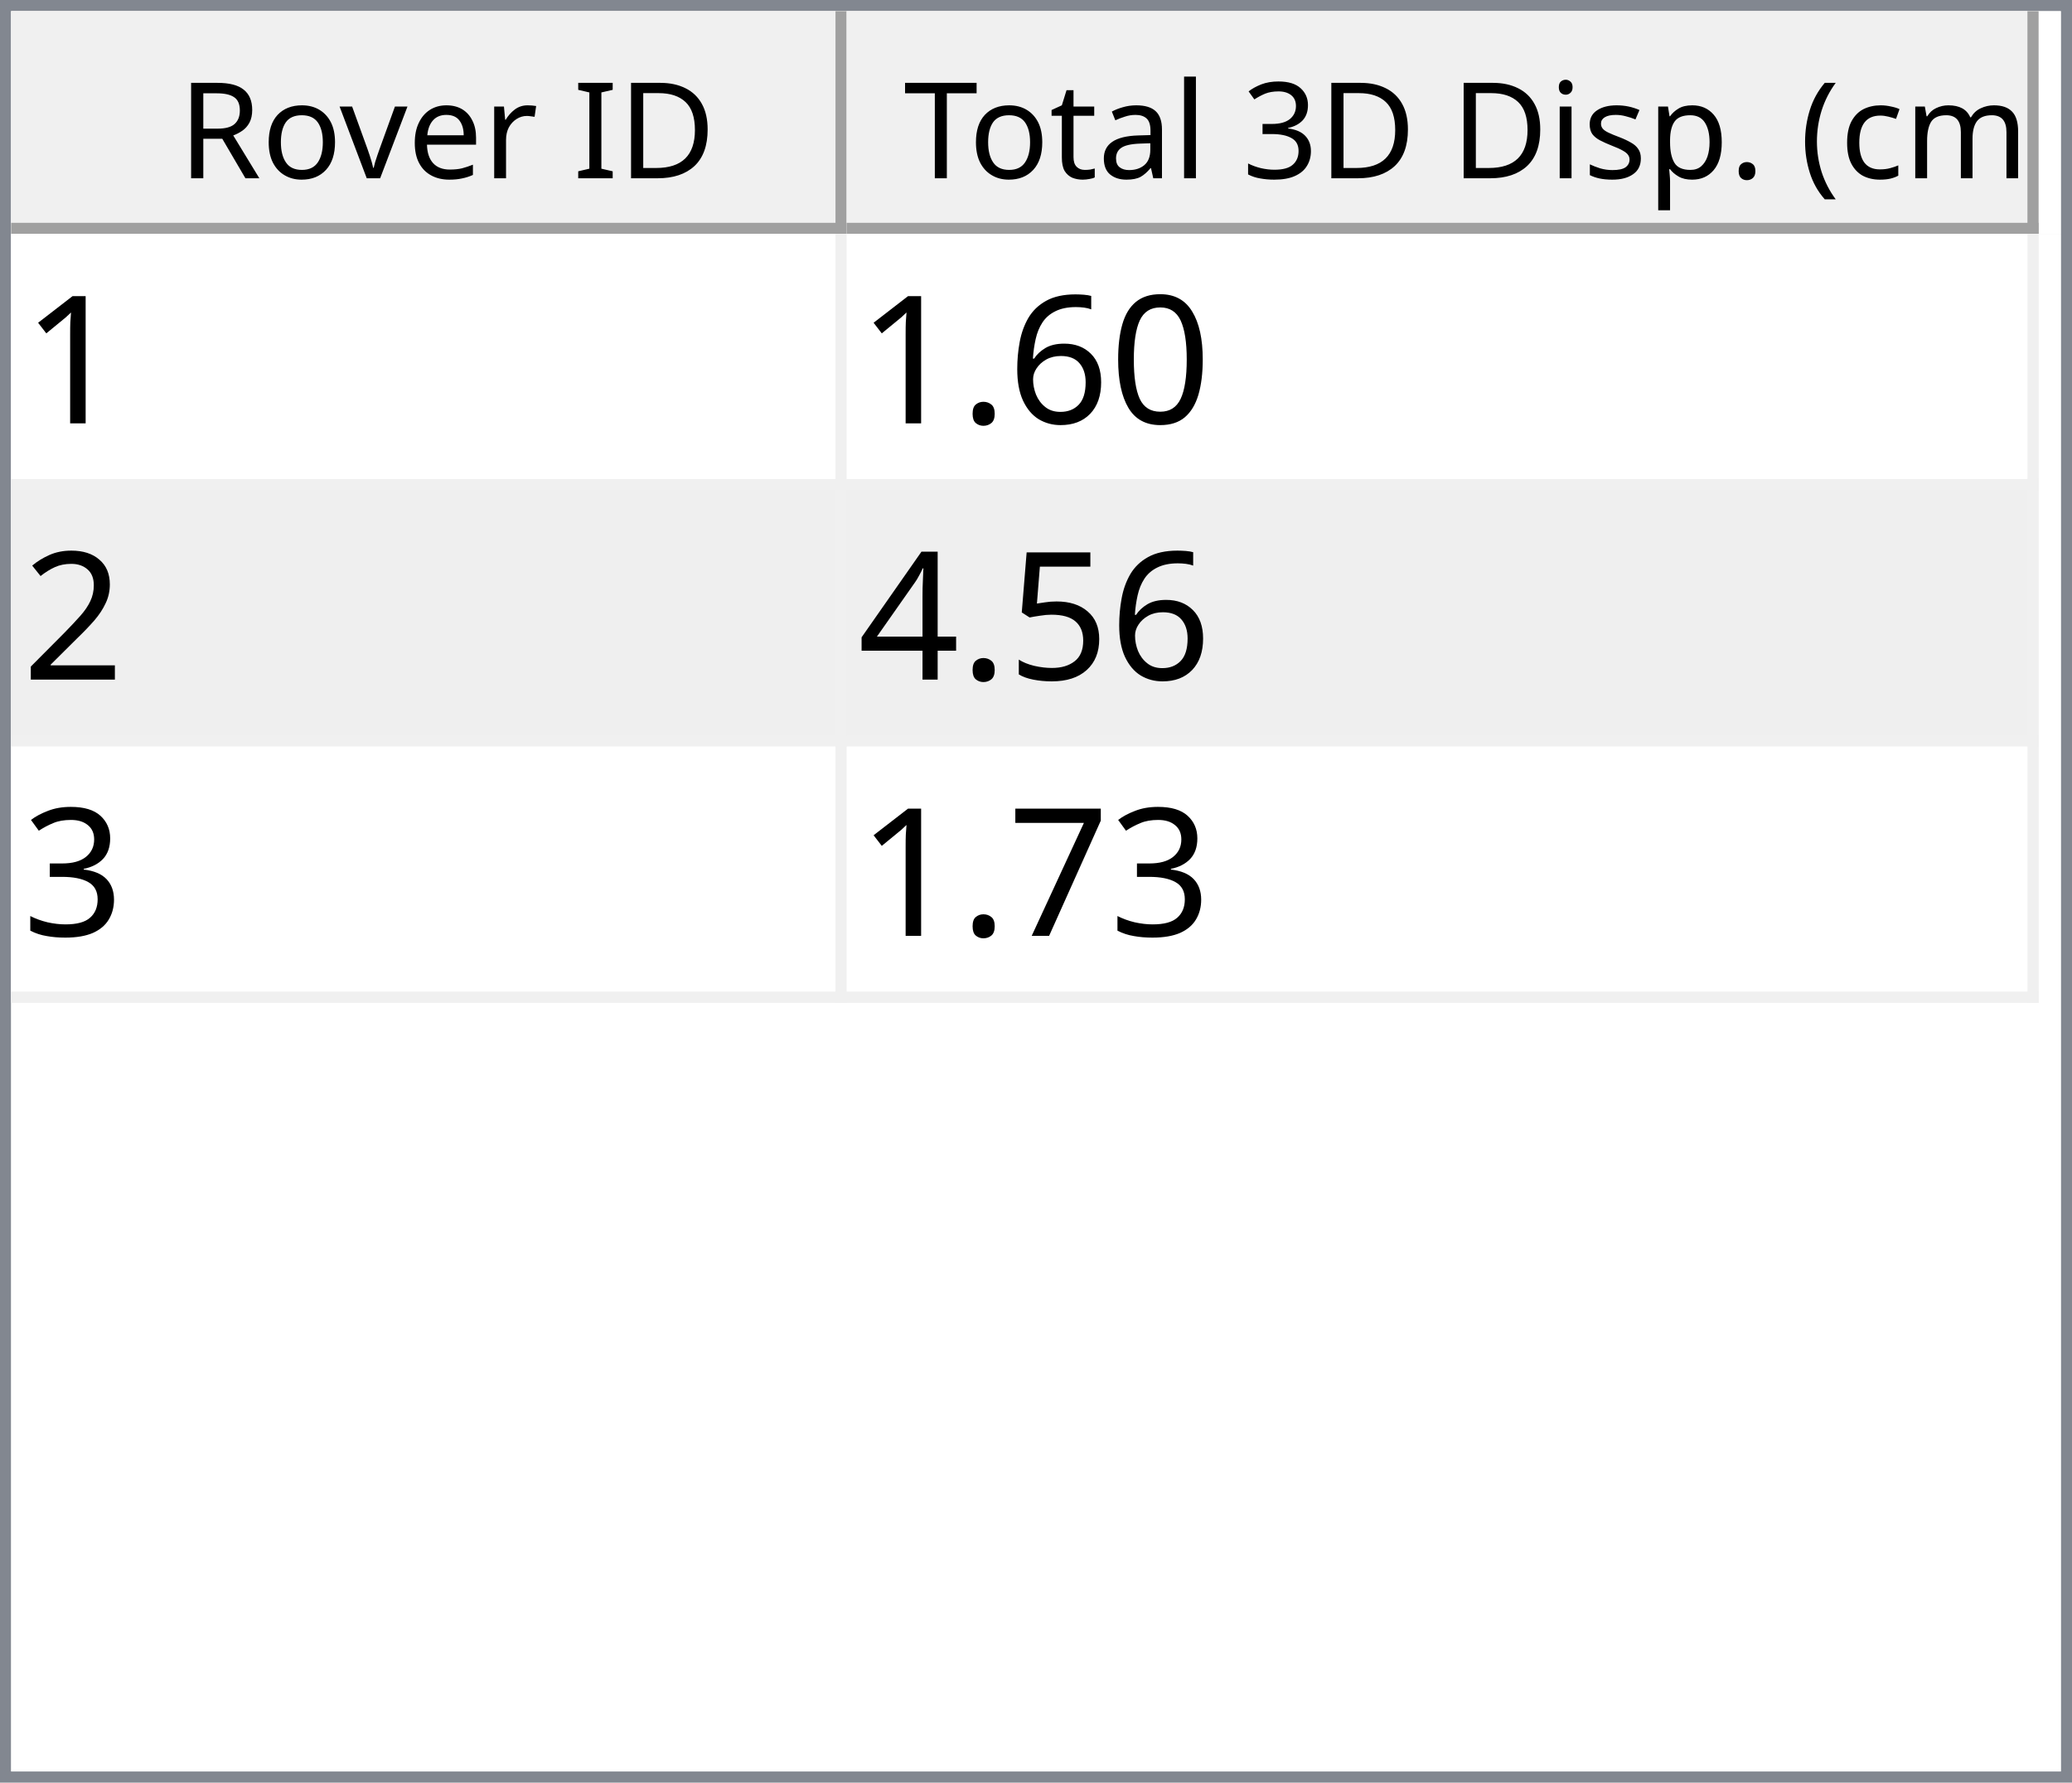
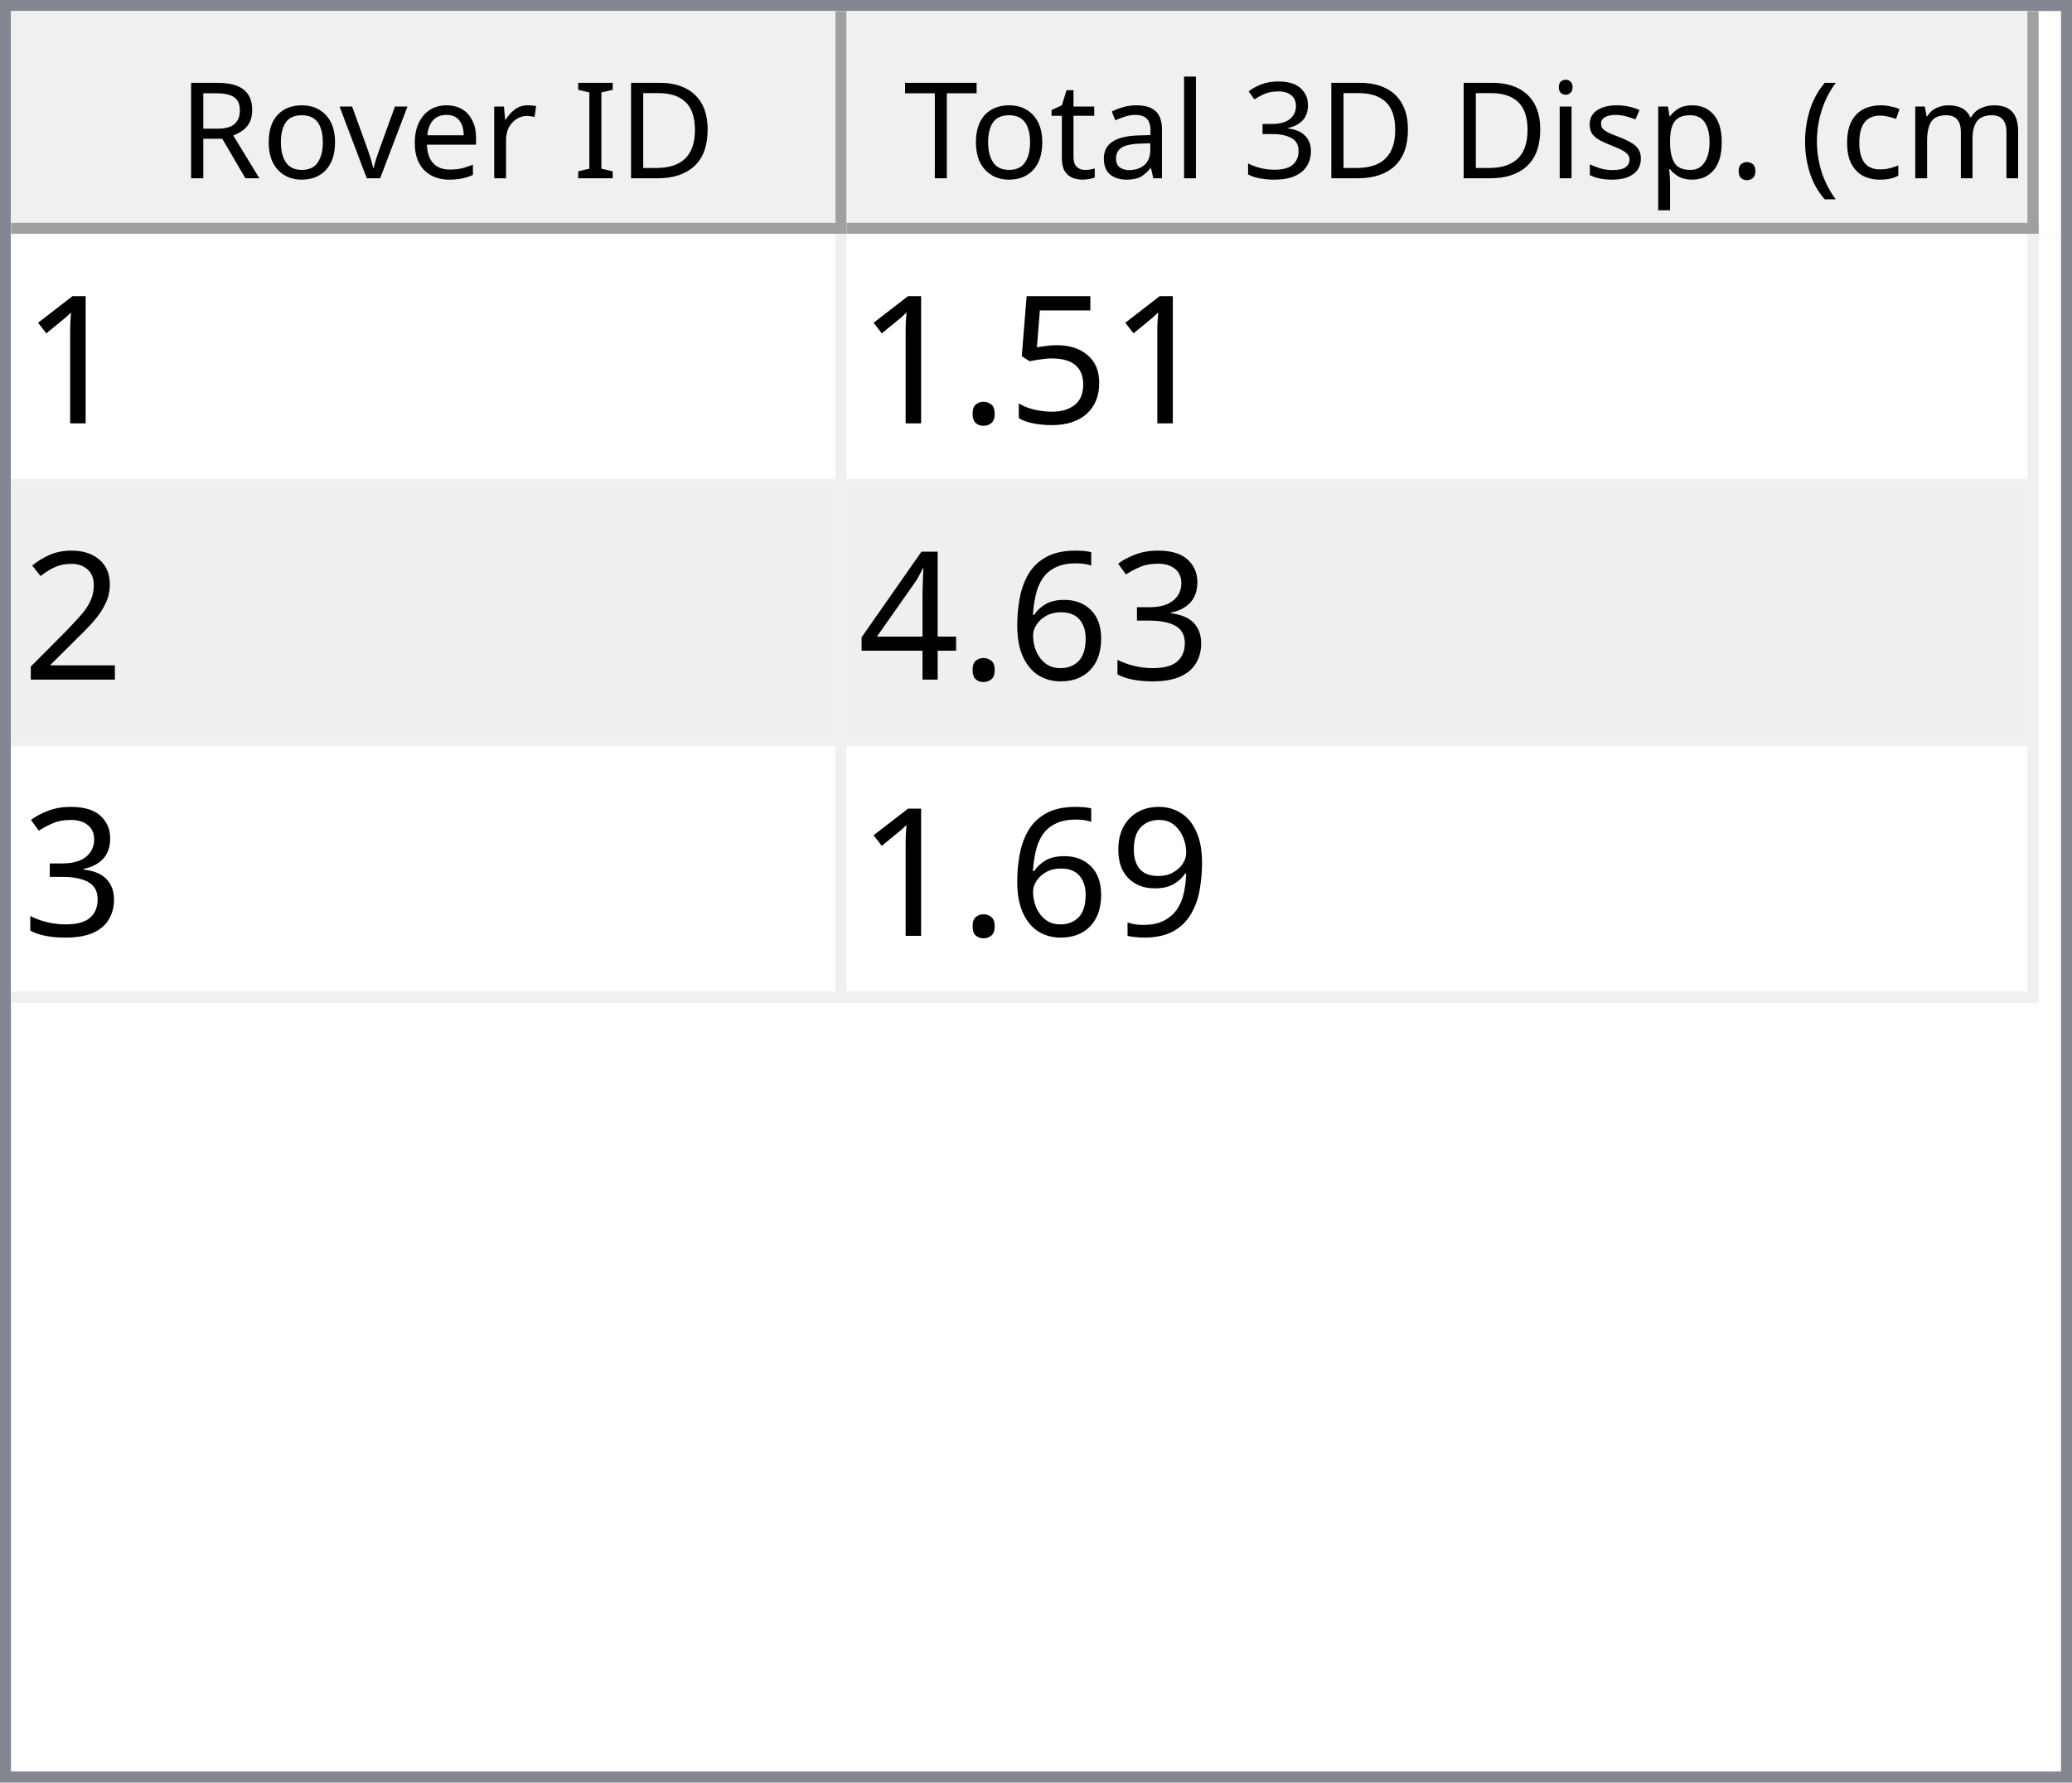
<svg xmlns="http://www.w3.org/2000/svg" style="fill-opacity:1; color-rendering:auto; color-interpolation:auto; text-rendering:auto; stroke:black; stroke-linecap:square; stroke-miterlimit:10; shape-rendering:auto; stroke-opacity:1; fill:black; stroke-dasharray:none; font-weight:normal; stroke-width:1; font-family:'Dialog'; font-style:normal; stroke-linejoin:miter; font-size:12px; stroke-dashoffset:0; image-rendering:auto;" width="186" height="160">
  <defs id="genericDefs" />
  <g>
    <defs id="defs1">
      <clipPath clipPathUnits="userSpaceOnUse" id="clipPath1">
        <path d="M0 0 L186 0 L186 160 L0 160 L0 0 Z" />
      </clipPath>
      <clipPath clipPathUnits="userSpaceOnUse" id="clipPath2">
        <path d="M0 0 L0 160 L186 160 L186 0 Z" />
      </clipPath>
      <clipPath clipPathUnits="userSpaceOnUse" id="clipPath3">
        <path d="M0 0 L0 20 L184 20 L184 0 Z" />
      </clipPath>
      <clipPath clipPathUnits="userSpaceOnUse" id="clipPath4">
        <path d="M0 0 L0 20 L75 20 L75 0 Z" />
      </clipPath>
      <clipPath clipPathUnits="userSpaceOnUse" id="clipPath5">
        <path d="M1 1 L1 19 L74 19 L74 1 Z" />
      </clipPath>
      <clipPath clipPathUnits="userSpaceOnUse" id="clipPath6">
        <path d="M0 0 L0 18 L73 18 L73 0 Z" />
      </clipPath>
      <clipPath clipPathUnits="userSpaceOnUse" id="clipPath7">
        <path d="M-0.5 -0.5 L-0.5 19.5 L74.5 19.5 L74.5 -0.5 Z" />
      </clipPath>
      <clipPath clipPathUnits="userSpaceOnUse" id="clipPath8">
        <path d="M0 0 L0 20 L107 20 L107 0 Z" />
      </clipPath>
      <clipPath clipPathUnits="userSpaceOnUse" id="clipPath9">
        <path d="M1 1 L1 19 L106 19 L106 1 Z" />
      </clipPath>
      <clipPath clipPathUnits="userSpaceOnUse" id="clipPath10">
        <path d="M0 0 L0 18 L105 18 L105 0 Z" />
      </clipPath>
      <clipPath clipPathUnits="userSpaceOnUse" id="clipPath11">
        <path d="M-0.5 -0.5 L-0.5 19.5 L106.5 19.5 L106.5 -0.5 Z" />
      </clipPath>
      <clipPath clipPathUnits="userSpaceOnUse" id="clipPath12">
        <path d="M0 0 L0 138 L184 138 L184 0 Z" />
      </clipPath>
      <clipPath clipPathUnits="userSpaceOnUse" id="clipPath13">
        <path d="M0 0 L0 69 L182 69 L182 0 Z" />
      </clipPath>
      <clipPath clipPathUnits="userSpaceOnUse" id="clipPath14">
        <path d="M-0.5 -0.5 L-0.5 68.5 L181.5 68.5 L181.5 -0.5 Z" />
      </clipPath>
      <clipPath clipPathUnits="userSpaceOnUse" id="clipPath15">
        <path d="M0 0 L0 22 L74 22 L74 0 Z" />
      </clipPath>
      <clipPath clipPathUnits="userSpaceOnUse" id="clipPath16">
        <path d="M0 0 L0 22 L106 22 L106 0 Z" />
      </clipPath>
      <font horiz-adv-x="64.551" id="font1">
        <font-face ascent="107.91" descent="25.098" units-per-em="100" style="font-style:normal; font-family:Segoe UI; font-weight:normal;" />
        <missing-glyph horiz-adv-x="64.551" d="M8.109 0 L8.109 68.266 L56.453 68.266 L56.453 0 L8.109 0 ZM15.328 7.234 L49.219 7.234 L49.219 61.031 L15.328 61.031 L15.328 7.234 Z" />
        <glyph unicode="D" horiz-adv-x="70.117" d="M9.188 0 L9.188 70.016 L28.516 70.016 Q65.531 70.016 65.531 35.891 Q65.531 19.672 55.25 9.836 Q44.969 0 27.734 0 L9.188 0 ZM17.391 62.594 L17.391 7.422 L27.828 7.422 Q41.609 7.422 49.273 14.797 Q56.938 22.172 56.938 35.688 Q56.938 62.594 28.328 62.594 L17.391 62.594 Z" />
        <glyph unicode="I" horiz-adv-x="26.611" d="M17.391 0 L9.188 0 L9.188 70.016 L17.391 70.016 L17.391 0 Z" />
        <glyph unicode=" " horiz-adv-x="27.393" d="" />
        <glyph unicode="r" horiz-adv-x="34.766" d="M34.188 41.891 Q32.078 43.5 28.125 43.5 Q23 43.5 19.555 38.672 Q16.109 33.844 16.109 25.484 L16.109 0 L8.109 0 L8.109 50 L16.109 50 L16.109 39.703 L16.312 39.703 Q18.016 44.969 21.531 47.922 Q25.047 50.875 29.391 50.875 Q32.516 50.875 34.188 50.203 L34.188 41.891 Z" />
        <glyph unicode="e" horiz-adv-x="52.295" d="M48.297 23 L12.984 23 Q13.188 14.656 17.484 10.109 Q21.781 5.562 29.297 5.562 Q37.75 5.562 44.828 11.141 L44.828 3.609 Q38.234 -1.172 27.391 -1.172 Q16.797 -1.172 10.742 5.641 Q4.688 12.453 4.688 24.812 Q4.688 36.469 11.305 43.82 Q17.922 51.172 27.734 51.172 Q37.547 51.172 42.922 44.828 Q48.297 38.484 48.297 27.203 L48.297 23 ZM40.094 29.781 Q40.047 36.719 36.75 40.578 Q33.453 44.438 27.594 44.438 Q21.922 44.438 17.969 40.383 Q14.016 36.328 13.094 29.781 L40.094 29.781 Z" />
        <glyph unicode="v" horiz-adv-x="47.9" d="M47.406 50 L27.484 0 L19.625 0 L0.688 50 L9.469 50 L22.172 13.672 Q23.578 9.672 23.922 6.688 L24.125 6.688 Q24.609 10.453 25.688 13.484 L38.969 50 L47.406 50 Z" />
        <glyph unicode="o" horiz-adv-x="58.594" d="M29 -1.172 Q17.922 -1.172 11.305 5.836 Q4.688 12.844 4.688 24.422 Q4.688 37.016 11.57 44.094 Q18.453 51.172 30.172 51.172 Q41.359 51.172 47.633 44.289 Q53.906 37.406 53.906 25.203 Q53.906 13.234 47.141 6.031 Q40.375 -1.172 29 -1.172 ZM29.594 44.438 Q21.875 44.438 17.383 39.188 Q12.891 33.938 12.891 24.703 Q12.891 15.828 17.43 10.695 Q21.969 5.562 29.594 5.562 Q37.359 5.562 41.531 10.594 Q45.703 15.625 45.703 24.906 Q45.703 34.281 41.531 39.359 Q37.359 44.438 29.594 44.438 Z" />
        <glyph unicode="R" horiz-adv-x="59.814" d="M59.375 0 L49.609 0 L37.891 19.625 Q36.281 22.359 34.766 24.289 Q33.25 26.219 31.664 27.438 Q30.078 28.656 28.25 29.219 Q26.422 29.781 24.125 29.781 L17.391 29.781 L17.391 0 L9.188 0 L9.188 70.016 L30.078 70.016 Q34.672 70.016 38.555 68.867 Q42.438 67.719 45.289 65.375 Q48.141 63.031 49.758 59.547 Q51.375 56.062 51.375 51.375 Q51.375 47.703 50.273 44.656 Q49.172 41.609 47.148 39.211 Q45.125 36.812 42.266 35.133 Q39.406 33.453 35.844 32.516 L35.844 32.328 Q37.594 31.547 38.891 30.547 Q40.188 29.547 41.359 28.18 Q42.531 26.812 43.68 25.078 Q44.828 23.344 46.234 21.047 L59.375 0 ZM17.391 62.594 L17.391 37.203 L28.516 37.203 Q31.594 37.203 34.203 38.133 Q36.812 39.062 38.719 40.797 Q40.625 42.531 41.703 45.047 Q42.781 47.562 42.781 50.688 Q42.781 56.297 39.141 59.445 Q35.5 62.594 28.609 62.594 L17.391 62.594 Z" />
        <glyph unicode=")" horiz-adv-x="30.176" d="M8.297 -15.922 L1.172 -15.922 Q16.406 2.344 16.406 26.812 Q16.406 51.469 1.078 70.016 L8.297 70.016 Q23.531 52.156 23.531 26.703 Q23.531 1.375 8.297 -15.922 Z" />
        <glyph unicode="m" horiz-adv-x="86.133" d="M79.109 0 L71.094 0 L71.094 28.719 Q71.094 37.016 68.531 40.727 Q65.969 44.438 59.906 44.438 Q54.781 44.438 51.195 39.75 Q47.609 35.062 47.609 28.516 L47.609 0 L39.594 0 L39.594 29.688 Q39.594 44.438 28.219 44.438 Q22.953 44.438 19.531 40.016 Q16.109 35.594 16.109 28.516 L16.109 0 L8.109 0 L8.109 50 L16.109 50 L16.109 42.094 L16.312 42.094 Q21.625 51.172 31.844 51.172 Q36.969 51.172 40.773 48.312 Q44.578 45.453 46 40.828 Q51.562 51.172 62.594 51.172 Q79.109 51.172 79.109 30.812 L79.109 0 Z" />
        <glyph unicode="c" horiz-adv-x="46.191" d="M42.188 2.297 Q36.422 -1.172 28.516 -1.172 Q17.828 -1.172 11.258 5.789 Q4.688 12.75 4.688 23.828 Q4.688 36.188 11.766 43.68 Q18.844 51.172 30.672 51.172 Q37.25 51.172 42.281 48.734 L42.281 40.531 Q36.719 44.438 30.375 44.438 Q22.703 44.438 17.797 38.945 Q12.891 33.453 12.891 24.516 Q12.891 15.719 17.508 10.641 Q22.125 5.562 29.891 5.562 Q36.422 5.562 42.188 9.906 L42.188 2.297 Z" />
        <glyph unicode="(" horiz-adv-x="30.176" d="M29.109 -15.922 L21.969 -15.922 Q6.844 1.375 6.844 26.703 Q6.844 52.156 21.969 70.016 L29.203 70.016 Q13.875 51.469 13.875 26.812 Q13.875 2.344 29.109 -15.922 Z" />
        <glyph unicode="." horiz-adv-x="21.68" d="M10.891 -1.078 Q8.641 -1.078 7.055 0.539 Q5.469 2.156 5.469 4.391 Q5.469 6.641 7.055 8.273 Q8.641 9.906 10.891 9.906 Q13.188 9.906 14.797 8.273 Q16.406 6.641 16.406 4.391 Q16.406 2.156 14.797 0.539 Q13.188 -1.078 10.891 -1.078 Z" />
        <glyph unicode="p" horiz-adv-x="58.789" d="M16.312 7.234 L16.109 7.234 L16.109 -23 L8.109 -23 L8.109 50 L16.109 50 L16.109 41.219 L16.312 41.219 Q22.219 51.172 33.594 51.172 Q43.266 51.172 48.688 44.461 Q54.109 37.75 54.109 26.469 Q54.109 13.922 48 6.375 Q41.891 -1.172 31.297 -1.172 Q21.578 -1.172 16.312 7.234 ZM16.109 27.391 L16.109 20.406 Q16.109 14.203 20.141 9.883 Q24.172 5.562 30.375 5.562 Q37.641 5.562 41.773 11.133 Q45.906 16.703 45.906 26.609 Q45.906 34.969 42.047 39.703 Q38.188 44.438 31.594 44.438 Q24.609 44.438 20.359 39.578 Q16.109 34.719 16.109 27.391 Z" />
        <glyph unicode="s" horiz-adv-x="42.432" d="M5.078 1.812 L5.078 10.406 Q11.625 5.562 19.484 5.562 Q30.031 5.562 30.031 12.594 Q30.031 14.594 29.125 15.992 Q28.219 17.391 26.68 18.461 Q25.141 19.531 23.07 20.383 Q21 21.234 18.609 22.172 Q15.281 23.484 12.766 24.828 Q10.25 26.172 8.57 27.859 Q6.891 29.547 6.031 31.695 Q5.172 33.844 5.172 36.719 Q5.172 40.234 6.789 42.945 Q8.406 45.656 11.086 47.484 Q13.766 49.312 17.211 50.242 Q20.656 51.172 24.312 51.172 Q30.812 51.172 35.938 48.922 L35.938 40.828 Q30.422 44.438 23.25 44.438 Q21 44.438 19.195 43.922 Q17.391 43.406 16.094 42.477 Q14.797 41.547 14.086 40.258 Q13.375 38.969 13.375 37.406 Q13.375 35.453 14.086 34.133 Q14.797 32.812 16.164 31.789 Q17.531 30.766 19.484 29.938 Q21.438 29.109 23.922 28.125 Q27.25 26.859 29.883 25.516 Q32.516 24.172 34.375 22.484 Q36.234 20.797 37.234 18.602 Q38.234 16.406 38.234 13.375 Q38.234 9.672 36.602 6.938 Q34.969 4.203 32.234 2.398 Q29.5 0.594 25.93 -0.289 Q22.359 -1.172 18.453 -1.172 Q10.75 -1.172 5.078 1.812 Z" />
        <glyph unicode="i" horiz-adv-x="24.219" d="M12.203 62.703 Q10.062 62.703 8.547 64.164 Q7.031 65.625 7.031 67.875 Q7.031 70.125 8.547 71.609 Q10.062 73.094 12.203 73.094 Q14.406 73.094 15.945 71.609 Q17.484 70.125 17.484 67.875 Q17.484 65.719 15.945 64.211 Q14.406 62.703 12.203 62.703 ZM16.109 0 L8.109 0 L8.109 50 L16.109 50 L16.109 0 Z" />
        <glyph unicode="3" horiz-adv-x="53.906" d="M46.531 19.828 Q46.531 15.094 44.75 11.211 Q42.969 7.328 39.719 4.57 Q36.469 1.812 31.93 0.297 Q27.391 -1.219 21.922 -1.219 Q11.922 -1.219 6 2.594 L6 11.188 Q13.094 5.609 22.219 5.609 Q25.875 5.609 28.828 6.539 Q31.781 7.469 33.906 9.227 Q36.031 10.984 37.18 13.477 Q38.328 15.969 38.328 19.094 Q38.328 32.812 18.797 32.812 L12.984 32.812 L12.984 39.594 L18.5 39.594 Q35.797 39.594 35.797 52.484 Q35.797 64.406 22.609 64.406 Q15.188 64.406 8.688 59.422 L8.688 67.188 Q15.375 71.188 24.609 71.188 Q29 71.188 32.57 69.969 Q36.141 68.75 38.68 66.555 Q41.219 64.359 42.609 61.281 Q44 58.203 44 54.5 Q44 40.672 30.031 36.719 L30.031 36.531 Q33.594 36.141 36.625 34.797 Q39.656 33.453 41.852 31.305 Q44.047 29.156 45.289 26.25 Q46.531 23.344 46.531 19.828 Z" />
        <glyph unicode="l" horiz-adv-x="24.219" d="M16.109 0 L8.109 0 L8.109 74.031 L16.109 74.031 L16.109 0 Z" />
        <glyph unicode="a" horiz-adv-x="50.879" d="M43.891 0 L35.891 0 L35.891 7.812 L35.688 7.812 Q30.469 -1.172 20.312 -1.172 Q12.844 -1.172 8.617 2.781 Q4.391 6.734 4.391 13.281 Q4.391 27.297 20.906 29.594 L35.891 31.688 Q35.891 44.438 25.594 44.438 Q16.547 44.438 9.281 38.281 L9.281 46.484 Q16.656 51.172 26.266 51.172 Q43.891 51.172 43.891 32.516 L43.891 0 ZM35.891 25.297 L23.828 23.641 Q18.266 22.859 15.43 20.875 Q12.594 18.891 12.594 13.875 Q12.594 10.203 15.211 7.883 Q17.828 5.562 22.172 5.562 Q28.125 5.562 32.008 9.742 Q35.891 13.922 35.891 20.312 L35.891 25.297 Z" />
        <glyph unicode="t" horiz-adv-x="33.887" d="M31.297 0.484 Q28.469 -1.078 23.828 -1.078 Q10.688 -1.078 10.688 13.578 L10.688 43.172 L2.094 43.172 L2.094 50 L10.688 50 L10.688 62.203 L18.703 64.797 L18.703 50 L31.297 50 L31.297 43.172 L18.703 43.172 L18.703 14.984 Q18.703 9.969 20.414 7.82 Q22.125 5.672 26.078 5.672 Q29.109 5.672 31.297 7.328 L31.297 0.484 Z" />
        <glyph unicode="T" horiz-adv-x="52.393" d="M50.594 62.594 L30.375 62.594 L30.375 0 L22.172 0 L22.172 62.594 L2 62.594 L2 70.016 L50.594 70.016 L50.594 62.594 Z" />
      </font>
      <font horiz-adv-x="75.0" id="font2">
        <font-face ascent="100.537" descent="21.973" units-per-em="100" style="font-style:normal; font-family:sans-serif; font-weight:normal;" />
        <missing-glyph horiz-adv-x="75.0" d="M12.5 0 L12.5 62.5 L62.5 62.5 L62.5 0 L12.5 0 ZM14.062 1.562 L60.938 1.562 L60.938 60.938 L14.062 60.938 L14.062 1.562 Z" />
        <glyph unicode="1" horiz-adv-x="55.615" d="M37.25 0 L28.469 0 L28.469 56 Q25.297 52.984 20.141 49.953 Q14.984 46.922 10.891 45.406 L10.891 53.906 Q18.266 57.375 23.781 62.305 Q29.297 67.234 31.594 71.875 L37.25 71.875 L37.25 0 Z" />
-         <glyph unicode="0" horiz-adv-x="55.615" d="M4.156 35.297 Q4.156 48 6.766 55.742 Q9.375 63.484 14.523 67.68 Q19.672 71.875 27.484 71.875 Q33.25 71.875 37.594 69.555 Q41.938 67.234 44.773 62.867 Q47.609 58.5 49.219 52.227 Q50.828 45.953 50.828 35.297 Q50.828 22.703 48.242 14.969 Q45.656 7.234 40.508 3.008 Q35.359 -1.219 27.484 -1.219 Q17.141 -1.219 11.234 6.203 Q4.156 15.141 4.156 35.297 ZM13.188 35.297 Q13.188 17.672 17.312 11.836 Q21.438 6 27.484 6 Q33.547 6 37.672 11.859 Q41.797 17.719 41.797 35.297 Q41.797 52.984 37.672 58.789 Q33.547 64.594 27.391 64.594 Q21.344 64.594 17.719 59.469 Q13.188 52.938 13.188 35.297 Z" />
-         <glyph unicode="6" horiz-adv-x="55.615" d="M49.75 54.047 L41.016 53.375 Q39.844 58.547 37.703 60.891 Q34.125 64.656 28.906 64.656 Q24.703 64.656 21.531 62.312 Q17.391 59.281 14.992 53.469 Q12.594 47.656 12.5 36.922 Q15.672 41.75 20.266 44.094 Q24.859 46.438 29.891 46.438 Q38.672 46.438 44.852 39.969 Q51.031 33.5 51.031 23.25 Q51.031 16.5 48.125 10.719 Q45.219 4.938 40.141 1.859 Q35.062 -1.219 28.609 -1.219 Q17.625 -1.219 10.695 6.859 Q3.766 14.938 3.766 33.5 Q3.766 54.25 11.422 63.672 Q18.109 71.875 29.438 71.875 Q37.891 71.875 43.289 67.141 Q48.688 62.406 49.75 54.047 ZM13.875 23.188 Q13.875 18.656 15.797 14.508 Q17.719 10.359 21.188 8.18 Q24.656 6 28.469 6 Q34.031 6 38.039 10.492 Q42.047 14.984 42.047 22.703 Q42.047 30.125 38.086 34.398 Q34.125 38.672 28.125 38.672 Q22.172 38.672 18.023 34.398 Q13.875 30.125 13.875 23.188 Z" />
+         <glyph unicode="5" horiz-adv-x="55.615" d="M4.156 18.75 L13.375 19.531 Q14.406 12.797 18.141 9.398 Q21.875 6 27.156 6 Q33.5 6 37.891 10.789 Q42.281 15.578 42.281 23.484 Q42.281 31 38.062 35.352 Q33.844 39.703 27 39.703 Q22.75 39.703 19.336 37.773 Q15.922 35.844 13.969 32.766 L5.719 33.844 L12.641 70.609 L48.25 70.609 L48.25 62.203 L19.672 62.203 L15.828 42.969 Q22.266 47.469 29.344 47.469 Q38.719 47.469 45.164 40.969 Q51.609 34.469 51.609 24.266 Q51.609 14.547 45.953 7.469 Q39.062 -1.219 27.156 -1.219 Q17.391 -1.219 11.211 4.25 Q5.031 9.719 4.156 18.75 Z" />
        <glyph unicode="." horiz-adv-x="27.783" d="M9.078 0 L9.078 10.016 L19.094 10.016 L19.094 0 L9.078 0 Z" />
        <glyph unicode="2" horiz-adv-x="55.615" d="M50.344 8.453 L50.344 0 L3.031 0 Q2.938 3.172 4.047 6.109 Q5.859 10.938 9.836 15.625 Q13.812 20.312 21.344 26.469 Q33.016 36.031 37.117 41.625 Q41.219 47.219 41.219 52.203 Q41.219 57.422 37.477 61.008 Q33.734 64.594 27.734 64.594 Q21.391 64.594 17.578 60.789 Q13.766 56.984 13.719 50.25 L4.688 51.172 Q5.609 61.281 11.664 66.578 Q17.719 71.875 27.938 71.875 Q38.234 71.875 44.242 66.164 Q50.25 60.453 50.25 52 Q50.25 47.703 48.492 43.555 Q46.734 39.406 42.656 34.812 Q38.578 30.219 29.109 22.219 Q21.188 15.578 18.945 13.211 Q16.703 10.844 15.234 8.453 L50.344 8.453 Z" />
-         <glyph unicode="5" horiz-adv-x="55.615" d="M4.156 18.75 L13.375 19.531 Q14.406 12.797 18.141 9.398 Q21.875 6 27.156 6 Q33.5 6 37.891 10.789 Q42.281 15.578 42.281 23.484 Q42.281 31 38.062 35.352 Q33.844 39.703 27 39.703 Q22.75 39.703 19.336 37.773 Q15.922 35.844 13.969 32.766 L5.719 33.844 L12.641 70.609 L48.25 70.609 L48.25 62.203 L19.672 62.203 L15.828 42.969 Q22.266 47.469 29.344 47.469 Q38.719 47.469 45.164 40.969 Q51.609 34.469 51.609 24.266 Q51.609 14.547 45.953 7.469 Q39.062 -1.219 27.156 -1.219 Q17.391 -1.219 11.211 4.25 Q5.031 9.719 4.156 18.75 Z" />
+         <glyph unicode="3" horiz-adv-x="55.615" d="M4.203 18.891 L12.984 20.062 Q14.5 12.594 18.141 9.297 Q21.781 6 27 6 Q33.203 6 37.477 10.297 Q41.75 14.594 41.75 20.953 Q41.75 27 37.797 30.93 Q33.844 34.859 27.734 34.859 Q25.25 34.859 21.531 33.891 L22.516 41.609 Q23.391 41.5 23.922 41.5 Q29.547 41.5 34.039 44.43 Q38.531 47.359 38.531 53.469 Q38.531 58.297 35.258 61.477 Q31.984 64.656 26.812 64.656 Q21.688 64.656 18.266 61.43 Q14.844 58.203 13.875 51.766 L5.078 53.328 Q6.688 62.156 12.398 67.016 Q18.109 71.875 26.609 71.875 Q32.469 71.875 37.398 69.359 Q42.328 66.844 44.945 62.5 Q47.562 58.156 47.562 53.266 Q47.562 48.641 45.07 44.828 Q42.578 41.016 37.703 38.766 Q44.047 37.312 47.562 32.695 Q51.078 28.078 51.078 21.141 Q51.078 11.766 44.242 5.25 Q37.406 -1.266 26.953 -1.266 Q17.531 -1.266 11.305 4.352 Q5.078 9.969 4.203 18.891 Z" />
+         <glyph unicode="6" horiz-adv-x="55.615" d="M49.75 54.047 L41.016 53.375 Q39.844 58.547 37.703 60.891 Q34.125 64.656 28.906 64.656 Q24.703 64.656 21.531 62.312 Q17.391 59.281 14.992 53.469 Q12.594 47.656 12.5 36.922 Q15.672 41.75 20.266 44.094 Q24.859 46.438 29.891 46.438 Q38.672 46.438 44.852 39.969 Q51.031 33.5 51.031 23.25 Q51.031 16.5 48.125 10.719 Q45.219 4.938 40.141 1.859 Q35.062 -1.219 28.609 -1.219 Q17.625 -1.219 10.695 6.859 Q3.766 14.938 3.766 33.5 Q3.766 54.25 11.422 63.672 Q18.109 71.875 29.438 71.875 Q37.891 71.875 43.289 67.141 Q48.688 62.406 49.75 54.047 ZM13.875 23.188 Q13.875 18.656 15.797 14.508 Q17.719 10.359 21.188 8.18 Q24.656 6 28.469 6 Q34.031 6 38.039 10.492 Q42.047 14.984 42.047 22.703 Q42.047 30.125 38.086 34.398 Q34.125 38.672 28.125 38.672 Q22.172 38.672 18.023 34.398 Q13.875 30.125 13.875 23.188 Z" />
        <glyph unicode="4" horiz-adv-x="55.615" d="M32.328 0 L32.328 17.141 L1.266 17.141 L1.266 25.203 L33.938 71.578 L41.109 71.578 L41.109 25.203 L50.781 25.203 L50.781 17.141 L41.109 17.141 L41.109 0 L32.328 0 ZM32.328 25.203 L32.328 57.469 L9.906 25.203 L32.328 25.203 Z" />
-         <glyph unicode="3" horiz-adv-x="55.615" d="M4.203 18.891 L12.984 20.062 Q14.5 12.594 18.141 9.297 Q21.781 6 27 6 Q33.203 6 37.477 10.297 Q41.75 14.594 41.75 20.953 Q41.75 27 37.797 30.93 Q33.844 34.859 27.734 34.859 Q25.25 34.859 21.531 33.891 L22.516 41.609 Q23.391 41.5 23.922 41.5 Q29.547 41.5 34.039 44.43 Q38.531 47.359 38.531 53.469 Q38.531 58.297 35.258 61.477 Q31.984 64.656 26.812 64.656 Q21.688 64.656 18.266 61.43 Q14.844 58.203 13.875 51.766 L5.078 53.328 Q6.688 62.156 12.398 67.016 Q18.109 71.875 26.609 71.875 Q32.469 71.875 37.398 69.359 Q42.328 66.844 44.945 62.5 Q47.562 58.156 47.562 53.266 Q47.562 48.641 45.07 44.828 Q42.578 41.016 37.703 38.766 Q44.047 37.312 47.562 32.695 Q51.078 28.078 51.078 21.141 Q51.078 11.766 44.242 5.25 Q37.406 -1.266 26.953 -1.266 Q17.531 -1.266 11.305 4.352 Q5.078 9.969 4.203 18.891 Z" />
-         <glyph unicode="7" horiz-adv-x="55.615" d="M4.734 62.203 L4.734 70.656 L51.078 70.656 L51.078 63.812 Q44.234 56.547 37.523 44.484 Q30.812 32.422 27.156 19.672 Q24.516 10.688 23.781 0 L14.75 0 Q14.891 8.453 18.062 20.414 Q21.234 32.375 27.172 43.484 Q33.109 54.594 39.797 62.203 L4.734 62.203 Z" />
+         <glyph unicode="9" horiz-adv-x="55.615" d="M5.469 16.547 L13.922 17.328 Q14.984 11.375 18.016 8.688 Q21.047 6 25.781 6 Q29.828 6 32.883 7.859 Q35.938 9.719 37.891 12.82 Q39.844 15.922 41.164 21.195 Q42.484 26.469 42.484 31.938 Q42.484 32.516 42.438 33.688 Q39.797 29.5 35.234 26.883 Q30.672 24.266 25.344 24.266 Q16.453 24.266 10.305 30.711 Q4.156 37.156 4.156 47.703 Q4.156 58.594 10.578 65.234 Q17 71.875 26.656 71.875 Q33.641 71.875 39.43 68.117 Q45.219 64.359 48.219 57.398 Q51.219 50.438 51.219 37.25 Q51.219 23.531 48.242 15.406 Q45.266 7.281 39.383 3.031 Q33.5 -1.219 25.594 -1.219 Q17.188 -1.219 11.867 3.445 Q6.547 8.109 5.469 16.547 ZM41.453 48.141 Q41.453 55.719 37.43 60.156 Q33.406 64.594 27.734 64.594 Q21.875 64.594 17.531 59.812 Q13.188 55.031 13.188 47.406 Q13.188 40.578 17.312 36.305 Q21.438 32.031 27.484 32.031 Q33.594 32.031 37.523 36.305 Q41.453 40.578 41.453 48.141 Z" />
      </font>
    </defs>
    <g style="fill:white; stroke:white;">
      <rect x="0" y="0" width="186" style="clip-path:url(#clipPath1); stroke:none;" height="160" />
    </g>
    <g style="fill:white; text-rendering:optimizeSpeed; color-rendering:optimizeSpeed; image-rendering:optimizeSpeed; shape-rendering:crispEdges; stroke:white; color-interpolation:sRGB;">
      <rect x="0" width="186" height="160" y="0" style="stroke:none;" />
      <path style="stroke:none;" d="M0 160 L186 160 L186 0 L0 0 Z" />
    </g>
    <g style="fill:rgb(240,240,240); font-family:'Segoe UI'; stroke:rgb(240,240,240);">
      <rect x="0" y="0" width="186" style="clip-path:url(#clipPath2); stroke:none;" height="160" />
    </g>
    <g style="fill:rgb(130,135,144); font-family:'Segoe UI'; stroke:rgb(130,135,144);">
      <path d="M0 0 L186 0 L186 160 L0 160 L0 0 ZM1 1 L185 1 L185 159 L1 159 L1 1 Z" style="fill-rule:evenodd; clip-path:url(#clipPath2); stroke:none;" />
    </g>
    <g style="fill:white; font-family:'Segoe UI'; stroke:white;" transform="translate(1,1)">
      <rect x="0" y="0" width="184" style="clip-path:url(#clipPath3); stroke:none;" height="20" />
    </g>
    <g style="fill:rgb(240,240,240); font-family:'Segoe UI'; stroke:rgb(240,240,240);" transform="translate(1,1)">
      <rect x="0" y="0" width="75" style="clip-path:url(#clipPath4); stroke:none;" height="20" />
    </g>
    <g style="font-family:'Segoe UI';" transform="translate(2,2)">
      <text x="14" xml:space="preserve" y="14" style="clip-path:url(#clipPath6); stroke:none;">Rover ID</text>
    </g>
    <g style="fill:rgb(160,160,160); font-family:'Segoe UI'; stroke:rgb(160,160,160); stroke-linejoin:bevel;" transform="translate(1.5,1.5)">
      <line x1="74" x2="74" y1="0" style="fill:none; clip-path:url(#clipPath7);" y2="19" />
    </g>
    <g style="fill:rgb(160,160,160); font-family:'Segoe UI'; stroke:rgb(160,160,160); stroke-linejoin:bevel;" transform="matrix(1,0,0,1,1,1) translate(0.5,0.5)">
      <line x1="0" x2="74" y1="19" style="fill:none; clip-path:url(#clipPath7);" y2="19" />
    </g>
    <g style="fill:rgb(240,240,240); font-family:'Segoe UI'; stroke:rgb(240,240,240);" transform="translate(76,1)">
      <rect x="0" y="0" width="107" style="clip-path:url(#clipPath8); stroke:none;" height="20" />
    </g>
    <g style="font-family:'Segoe UI';" transform="translate(77,2)">
      <text x="1" xml:space="preserve" y="14" style="clip-path:url(#clipPath10); stroke:none;"> Total 3D Disp. (cm)</text>
    </g>
    <g style="fill:rgb(160,160,160); font-family:'Segoe UI'; stroke:rgb(160,160,160); stroke-linejoin:bevel;" transform="translate(76.5,1.5)">
      <line x1="106" x2="106" y1="0" style="fill:none; clip-path:url(#clipPath11);" y2="19" />
    </g>
    <g style="fill:rgb(160,160,160); font-family:'Segoe UI'; stroke:rgb(160,160,160); stroke-linejoin:bevel;" transform="matrix(1,0,0,1,76,1) translate(0.5,0.5)">
      <line x1="0" x2="106" y1="19" style="fill:none; clip-path:url(#clipPath11);" y2="19" />
    </g>
    <g style="fill:white; font-family:'Segoe UI'; stroke:white;" transform="translate(1,21)">
      <rect x="0" y="0" width="184" style="clip-path:url(#clipPath12); stroke:none;" height="138" />
    </g>
    <g style="fill:rgb(240,240,240); font-size:16px; font-family:sans-serif; stroke:rgb(240,240,240);" transform="translate(1,21)">
      <rect x="0" y="0" width="182" style="clip-path:url(#clipPath13); stroke:none;" height="69" />
      <line transform="translate(0.5,0.5)" x1="0" x2="181" y1="22" style="clip-path:url(#clipPath14); fill:none; stroke-linejoin:bevel;" y2="22" />
    </g>
    <g transform="matrix(1,0,0,1,1,21) translate(0.5,0.5)" style="fill:rgb(240,240,240); font-size:16px; font-family:sans-serif; stroke:rgb(240,240,240); stroke-linejoin:bevel;">
      <line x1="0" x2="181" y1="45" style="fill:none; clip-path:url(#clipPath14);" y2="45" />
    </g>
    <g transform="matrix(1,0,0,1,1,21) translate(0.5,0.5)" style="fill:rgb(240,240,240); font-size:16px; font-family:sans-serif; stroke:rgb(240,240,240); stroke-linejoin:bevel;">
      <line x1="0" x2="181" y1="68" style="fill:none; clip-path:url(#clipPath14);" y2="68" />
    </g>
    <g transform="matrix(1,0,0,1,1,21) translate(0.5,0.5)" style="fill:rgb(240,240,240); font-size:16px; font-family:sans-serif; stroke:rgb(240,240,240); stroke-linejoin:bevel;">
      <line x1="74" x2="74" y1="0" style="fill:none; clip-path:url(#clipPath14);" y2="68" />
    </g>
    <g transform="matrix(1,0,0,1,1,21) translate(0.5,0.5)" style="fill:rgb(240,240,240); font-size:16px; font-family:sans-serif; stroke:rgb(240,240,240); stroke-linejoin:bevel;">
      <line x1="181" x2="181" y1="0" style="fill:none; clip-path:url(#clipPath14);" y2="68" />
    </g>
    <g style="fill:white; font-size:16px; font-family:sans-serif; stroke:white;" transform="matrix(1,0,0,1,1,21)">
      <rect x="0" y="0" width="74" style="clip-path:url(#clipPath15); stroke:none;" height="22" />
      <text x="1" y="17" style="fill:black; clip-path:url(#clipPath15); stroke:none;" xml:space="preserve">1</text>
    </g>
    <g style="fill:white; font-size:16px; font-family:sans-serif; stroke:white;" transform="matrix(1,0,0,1,1,21) translate(75,0)">
      <rect x="0" y="0" width="106" style="clip-path:url(#clipPath16); stroke:none;" height="22" />
-       <text x="1" y="17" style="fill:black; clip-path:url(#clipPath16); stroke:none;" xml:space="preserve">1.60</text>
+       <text x="1" y="17" style="fill:black; clip-path:url(#clipPath16); stroke:none;" xml:space="preserve">1.51</text>
    </g>
    <g style="fill:rgb(239,239,239); font-size:16px; font-family:sans-serif; stroke:rgb(239,239,239);" transform="matrix(1,0,0,1,1,21) translate(0,23)">
      <rect x="0" y="0" width="74" style="clip-path:url(#clipPath15); stroke:none;" height="22" />
      <text x="1" y="17" style="fill:black; clip-path:url(#clipPath15); stroke:none;" xml:space="preserve">2</text>
    </g>
    <g style="fill:rgb(239,239,239); font-size:16px; font-family:sans-serif; stroke:rgb(239,239,239);" transform="matrix(1,0,0,1,1,21) translate(75,23)">
      <rect x="0" y="0" width="106" style="clip-path:url(#clipPath16); stroke:none;" height="22" />
-       <text x="1" y="17" style="fill:black; clip-path:url(#clipPath16); stroke:none;" xml:space="preserve">4.56</text>
+       <text x="1" y="17" style="fill:black; clip-path:url(#clipPath16); stroke:none;" xml:space="preserve">4.63</text>
    </g>
    <g style="fill:white; font-size:16px; font-family:sans-serif; stroke:white;" transform="matrix(1,0,0,1,1,21) translate(0,46)">
      <rect x="0" y="0" width="74" style="clip-path:url(#clipPath15); stroke:none;" height="22" />
      <text x="1" y="17" style="fill:black; clip-path:url(#clipPath15); stroke:none;" xml:space="preserve">3</text>
    </g>
    <g style="fill:white; font-size:16px; font-family:sans-serif; stroke:white;" transform="matrix(1,0,0,1,1,21) translate(75,46)">
      <rect x="0" y="0" width="106" style="clip-path:url(#clipPath16); stroke:none;" height="22" />
-       <text x="1" y="17" style="fill:black; clip-path:url(#clipPath16); stroke:none;" xml:space="preserve">1.73</text>
+       <text x="1" y="17" style="fill:black; clip-path:url(#clipPath16); stroke:none;" xml:space="preserve">1.69</text>
    </g>
  </g>
</svg>
